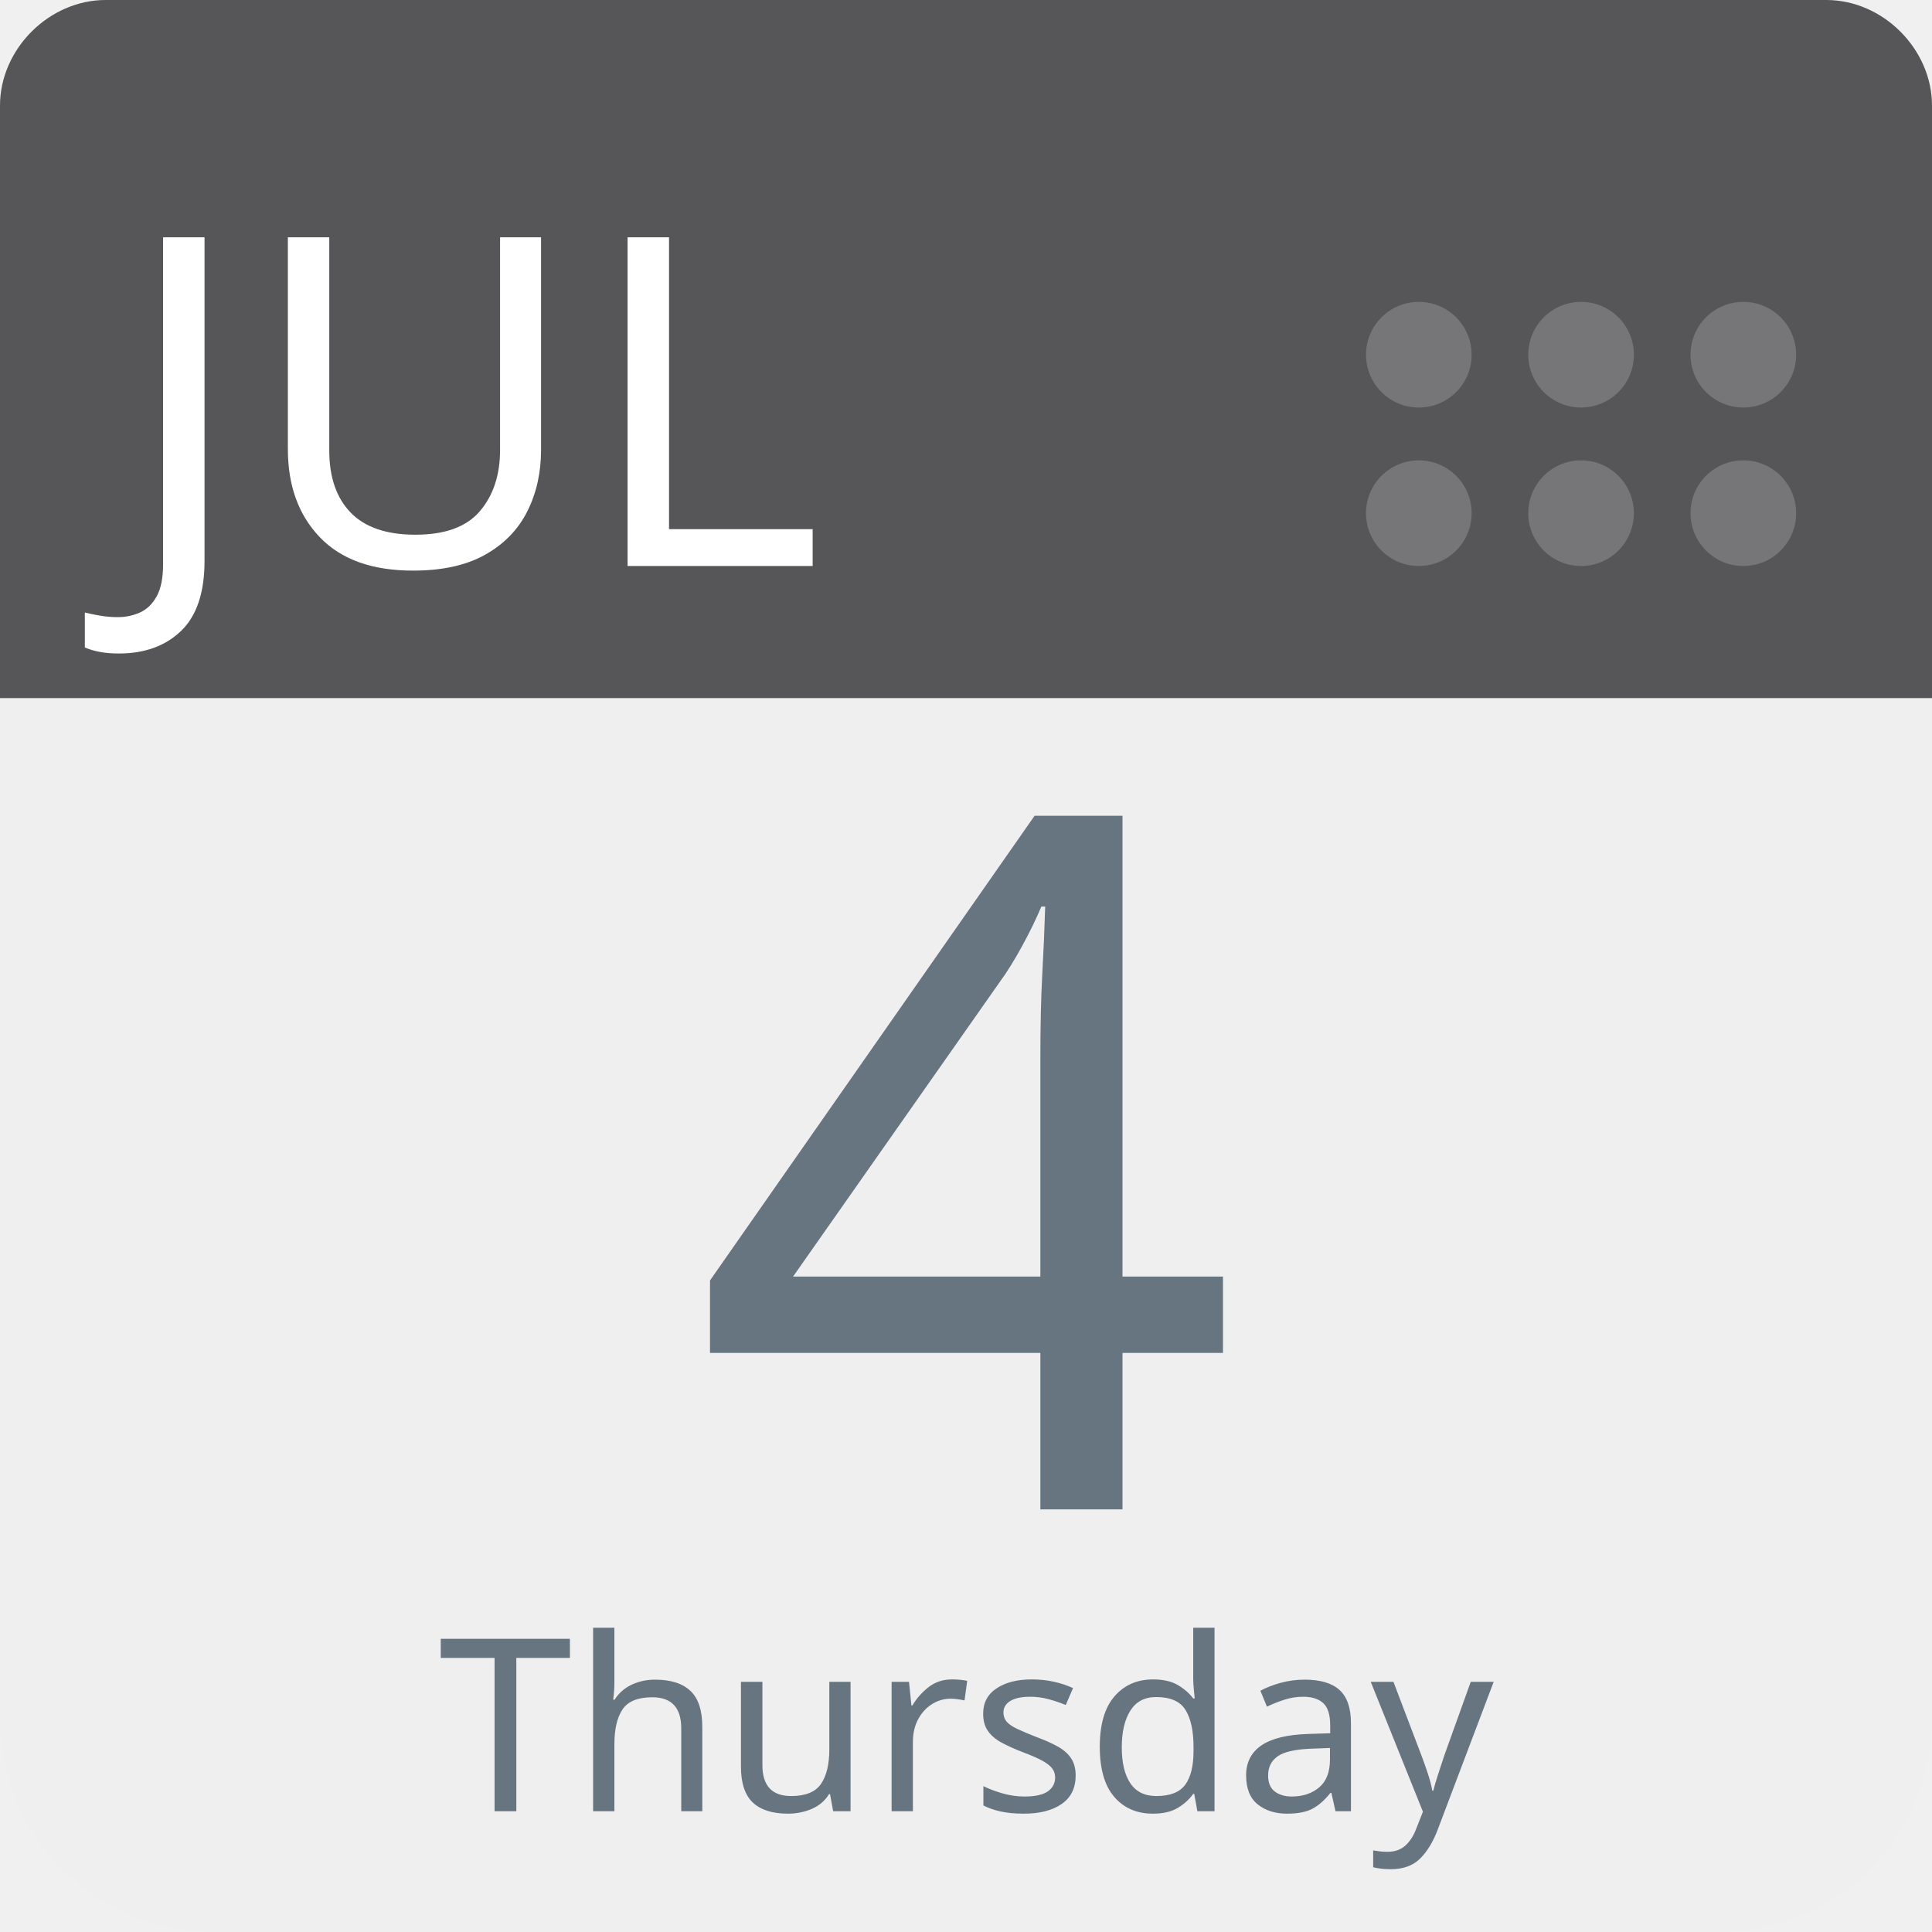
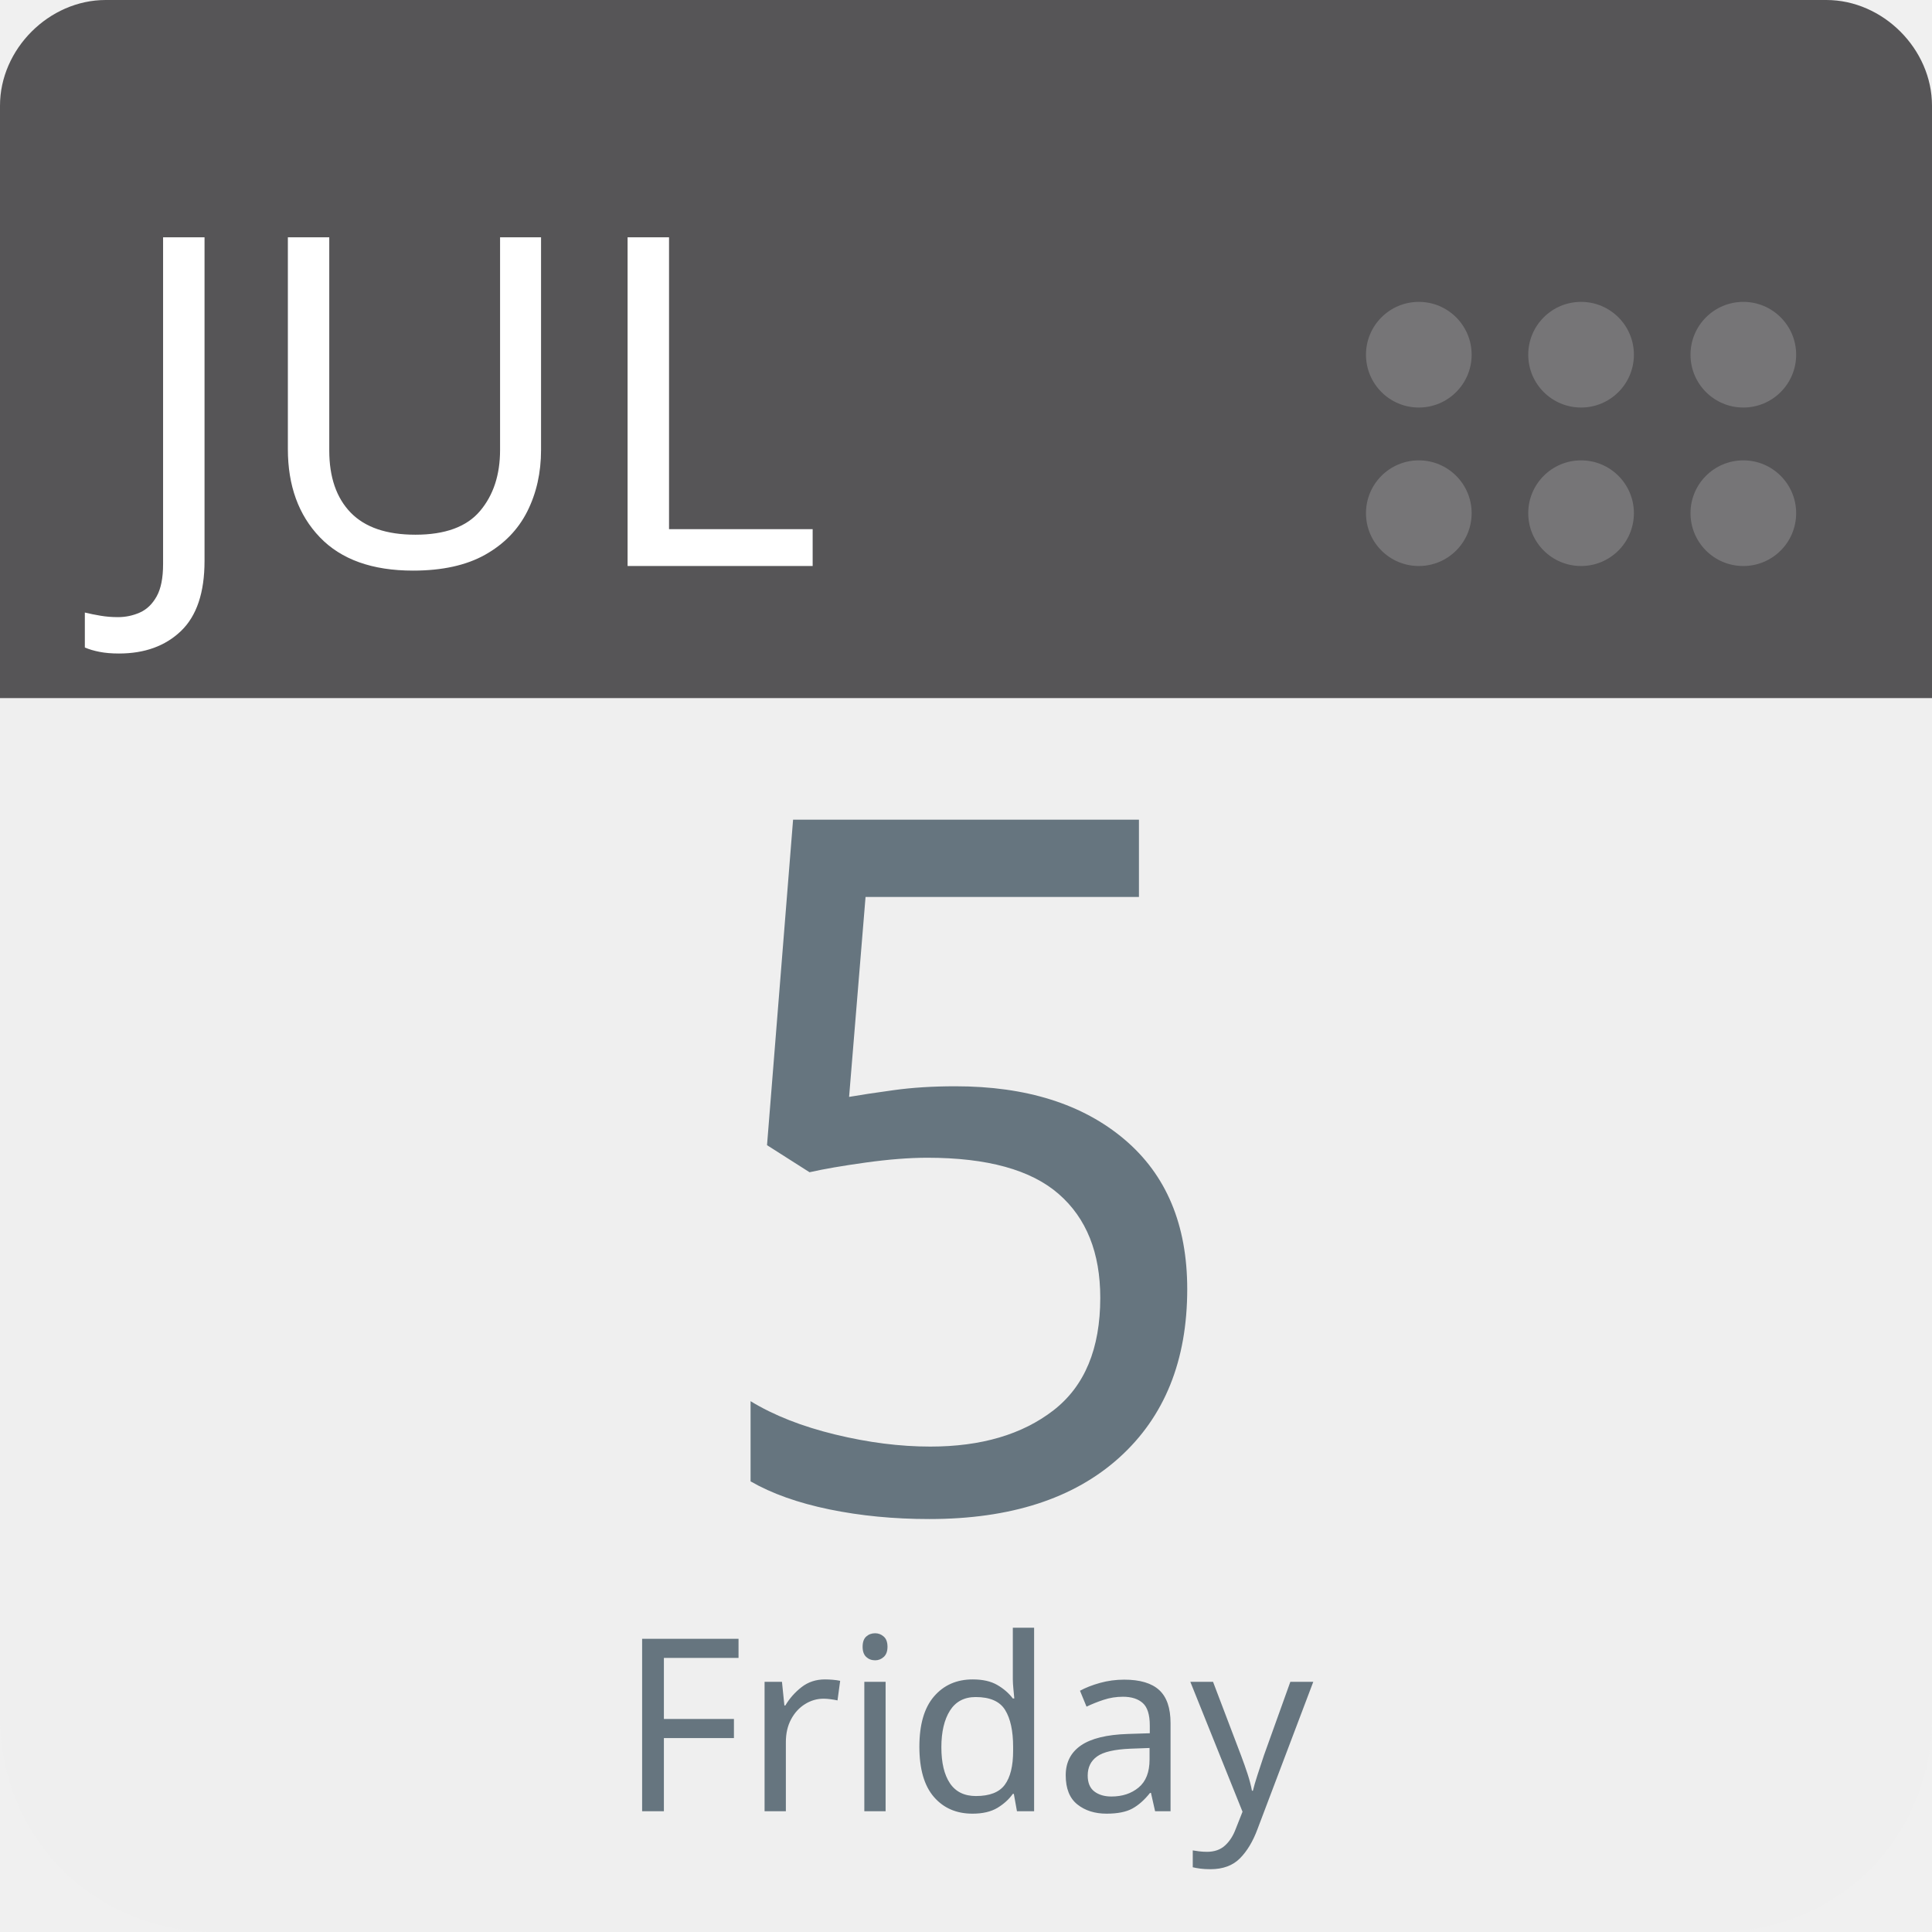
<svg xmlns="http://www.w3.org/2000/svg" aria-label="Calendar" role="img" viewBox="0 0 512 512" width="100%" height="100%" style="cursor: default">
      null
      <path d="m512,455c0,32 -25,57 -57,57l-398,0c-32,0 -57,-25 -57,-57l0,-327c0,-31 25,-57 57,-57l398,0c32,0 57,26 57,57l0,327z" fill="#efefef" />
  <path d="m484,0l-47,0l-409,0c-15,0 -28,13 -28,28l0,157l512,0l0,-157c0,-15 -13,-28 -28,-28z" fill="#565557" />
  <g fill="#767577">
    <circle cx="462" cy="136" r="14" />
    <circle cx="462" cy="94" r="14" />
    <circle cx="419" cy="136" r="14" />
    <circle cx="419" cy="94" r="14" />
    <circle cx="376" cy="136" r="14" />
    <circle cx="376" cy="94" r="14" />
  </g>
  <text id="month" x="32" y="150" fill="#fff" font-family="-apple-system, BlinkMacSystemFont, 'Noto Sans', 'Noto Sans CJK SC', 'Microsoft YaHei', sans-serif, 'Segoe UI', Roboto, 'Helvetica Neue', Arial" font-size="122px" style="text-anchor: left">JUL</text>
-   <text id="day" x="256" y="400" fill="#66757f" font-family="-apple-system, BlinkMacSystemFont, 'Noto Sans', 'Noto Sans CJK SC', 'Microsoft YaHei', sans-serif, 'Segoe UI', Roboto, 'Helvetica Neue', Arial" font-size="256px" style="text-anchor: middle">4</text>
-   <text id="weekday" x="256" y="480" fill="#66757f" font-family="-apple-system, BlinkMacSystemFont, 'Noto Sans', 'Noto Sans CJK SC', 'Microsoft YaHei', sans-serif, 'Segoe UI', Roboto, 'Helvetica Neue', Arial" font-size="64px" style="text-anchor: middle">Thursday</text>
+   <text id="day" x="256" y="400" fill="#66757f" font-family="-apple-system, BlinkMacSystemFont, 'Noto Sans', 'Noto Sans CJK SC', 'Microsoft YaHei', sans-serif, 'Segoe UI', Roboto, 'Helvetica Neue', Arial" font-size="256px" style="text-anchor: middle">5</text>
+   <text id="weekday" x="256" y="480" fill="#66757f" font-family="-apple-system, BlinkMacSystemFont, 'Noto Sans', 'Noto Sans CJK SC', 'Microsoft YaHei', sans-serif, 'Segoe UI', Roboto, 'Helvetica Neue', Arial" font-size="64px" style="text-anchor: middle">Friday</text>
      null
    </svg>
